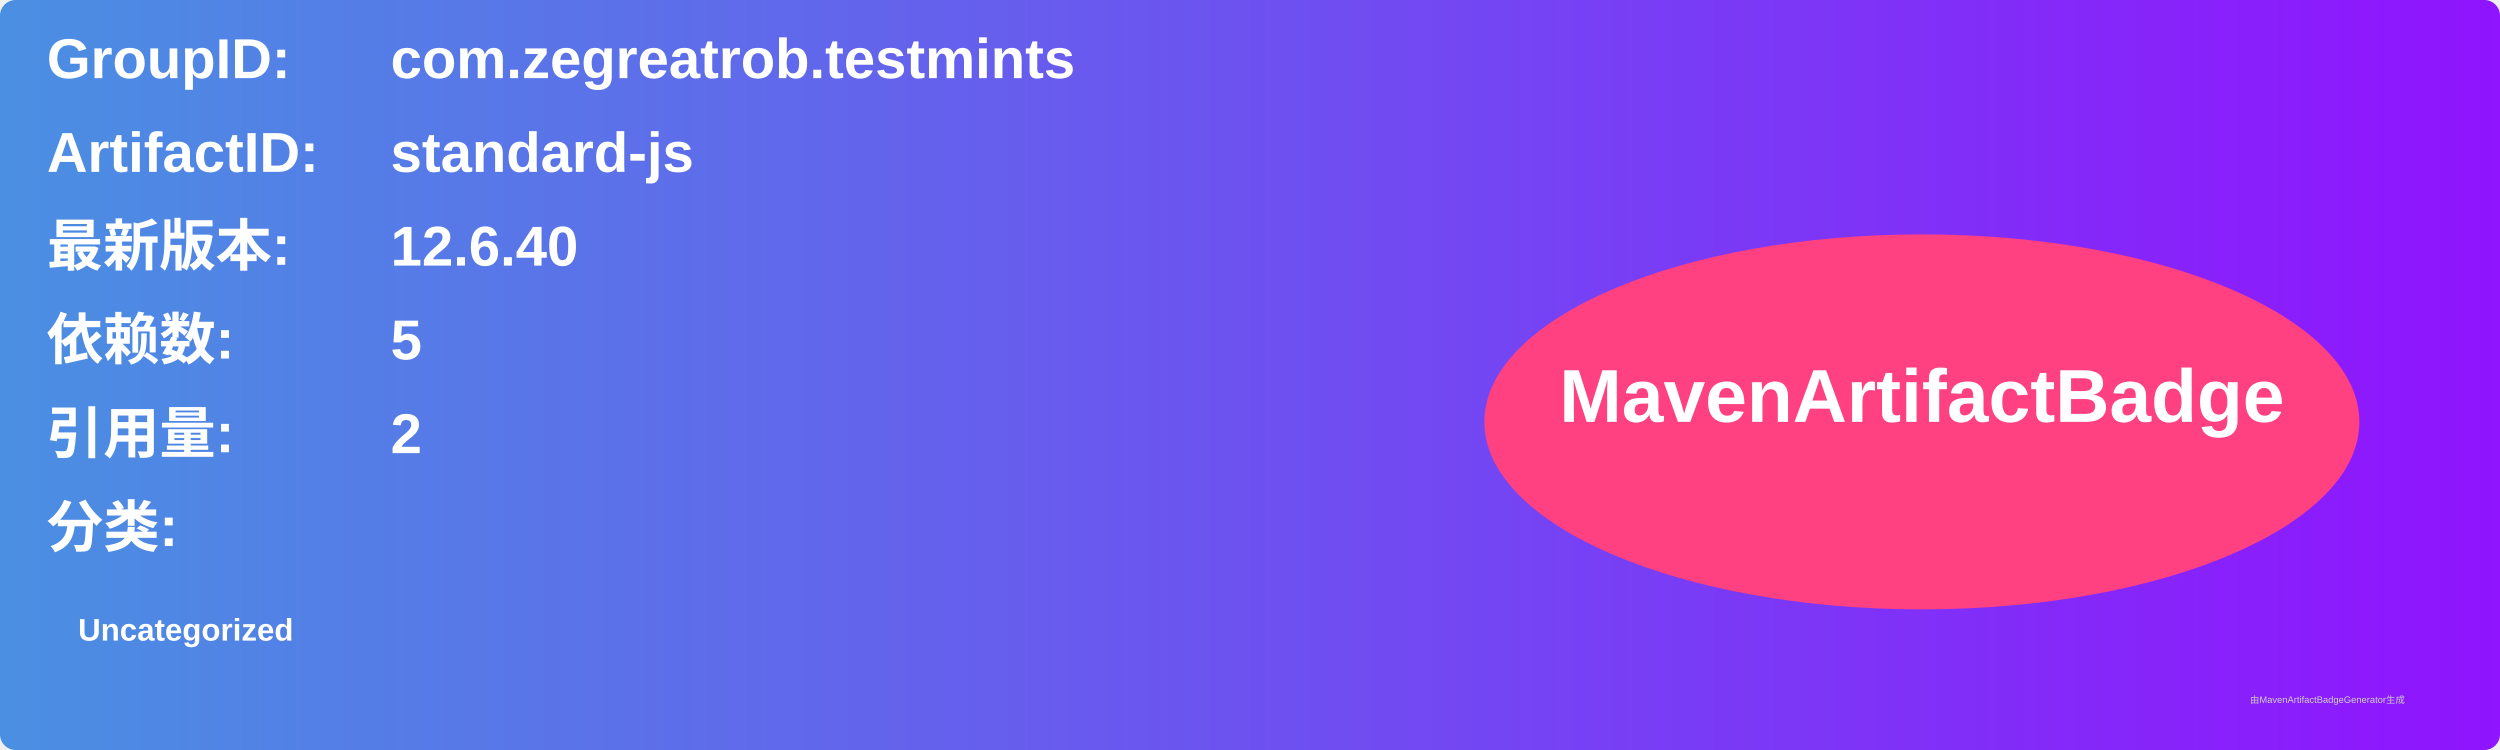
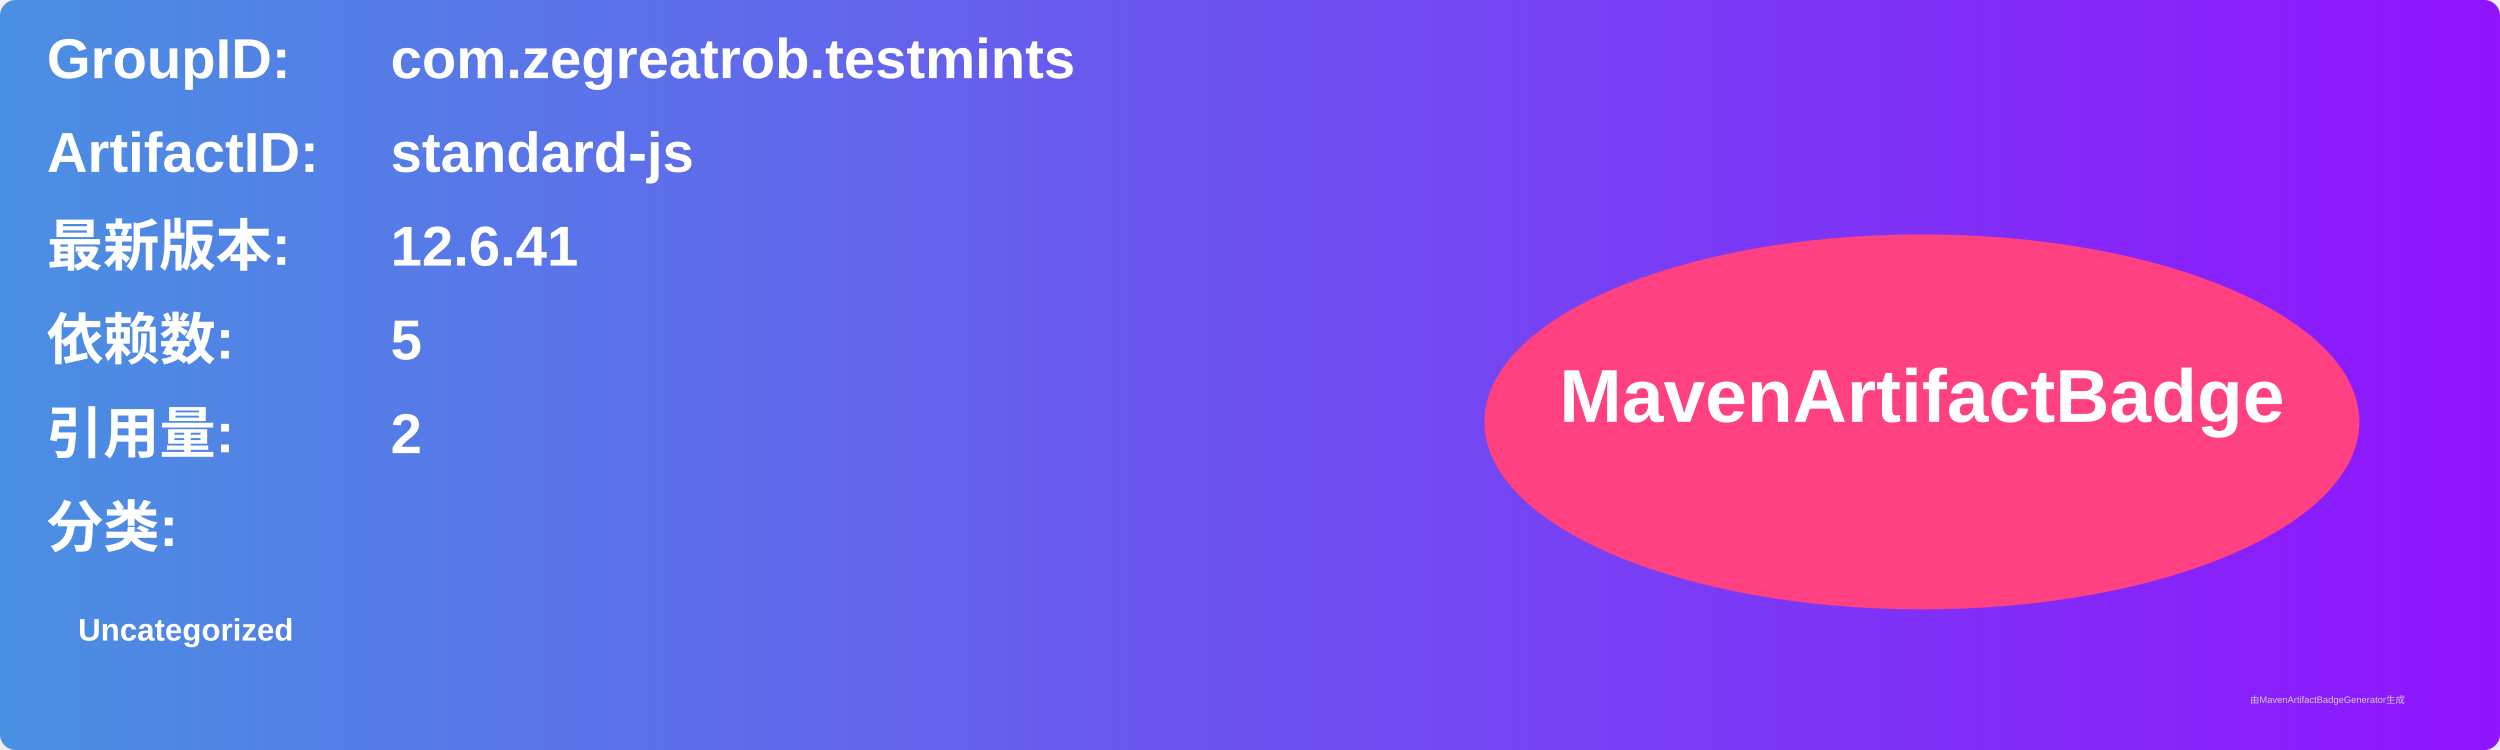
<svg xmlns="http://www.w3.org/2000/svg" width="800" height="240" viewBox="0 0 800 240">
  <linearGradient id="grad" x1="0%" y1="0%" x2="100%" y2="0%">
    <stop offset="0%" stop-color="#4a90e2" />
    <stop offset="100%" stop-color="#9013fe" />
  </linearGradient>
  <rect width="100%" height="100%" rx="5" ry="5" fill="url(#grad)" />
  <g transform="translate(15, 15)">
    <text x="0" y="10" font-family="Arial" font-size="18" fill="white" font-weight="bold" width="260">GroupID:</text>
    <text x="110" y="10" font-family="Arial" font-size="18" fill="white" font-weight="bold" width="460">com.zegreatrob.testmints</text>
    <text x="0" y="40" font-family="Arial" font-size="18" fill="white" font-weight="bold" width="260">ArtifactID:</text>
    <text x="110" y="40" font-family="Arial" font-size="18" fill="white" font-weight="bold" width="460">standard-js</text>
    <text x="0" y="70" font-family="Arial" font-size="18" fill="white" font-weight="bold">最新版本:</text>
    <text x="110" y="70" font-family="Arial" font-size="18" fill="white" font-weight="bold">
-       <tspan font-weight="bold">12.6.40</tspan>
+       <tspan font-weight="bold">12.6.41</tspan>
    </text>
    <text x="0" y="100" font-family="Arial" font-size="18" fill="white" font-weight="bold">依赖数: </text>
    <text x="110" y="100" font-family="Arial" font-size="18" fill="white">
      <tspan font-weight="bold">5</tspan>
    </text>
    <text x="0" y="130" font-family="Arial" font-size="18" fill="white" font-weight="bold">引用量: </text>
    <text x="110" y="130" font-family="Arial" font-size="18" fill="white">
      <tspan font-weight="bold">2</tspan>
    </text>
    <text x="0" y="160" font-family="Arial" font-size="18" fill="white" font-weight="bold">分类:</text>
    <text x="10" y="190" font-family="Arial" font-size="10" fill="white">
      <tspan font-weight="bold">Uncategorized</tspan>
    </text>
    <ellipse cx="600" cy="120" rx="140" ry="60" fill="#ff4081" />
    <text x="600" y="120" text-anchor="middle" font-family="Arial" font-size="24" fill="white" font-weight="bold">MavenArtifactBadge</text>
  </g>
  <text x="720" y="225" font-family="Arial" font-size="3" fill="#d0d0d0">由MavenArtifactBadgeGenerator生成</text>
</svg>
